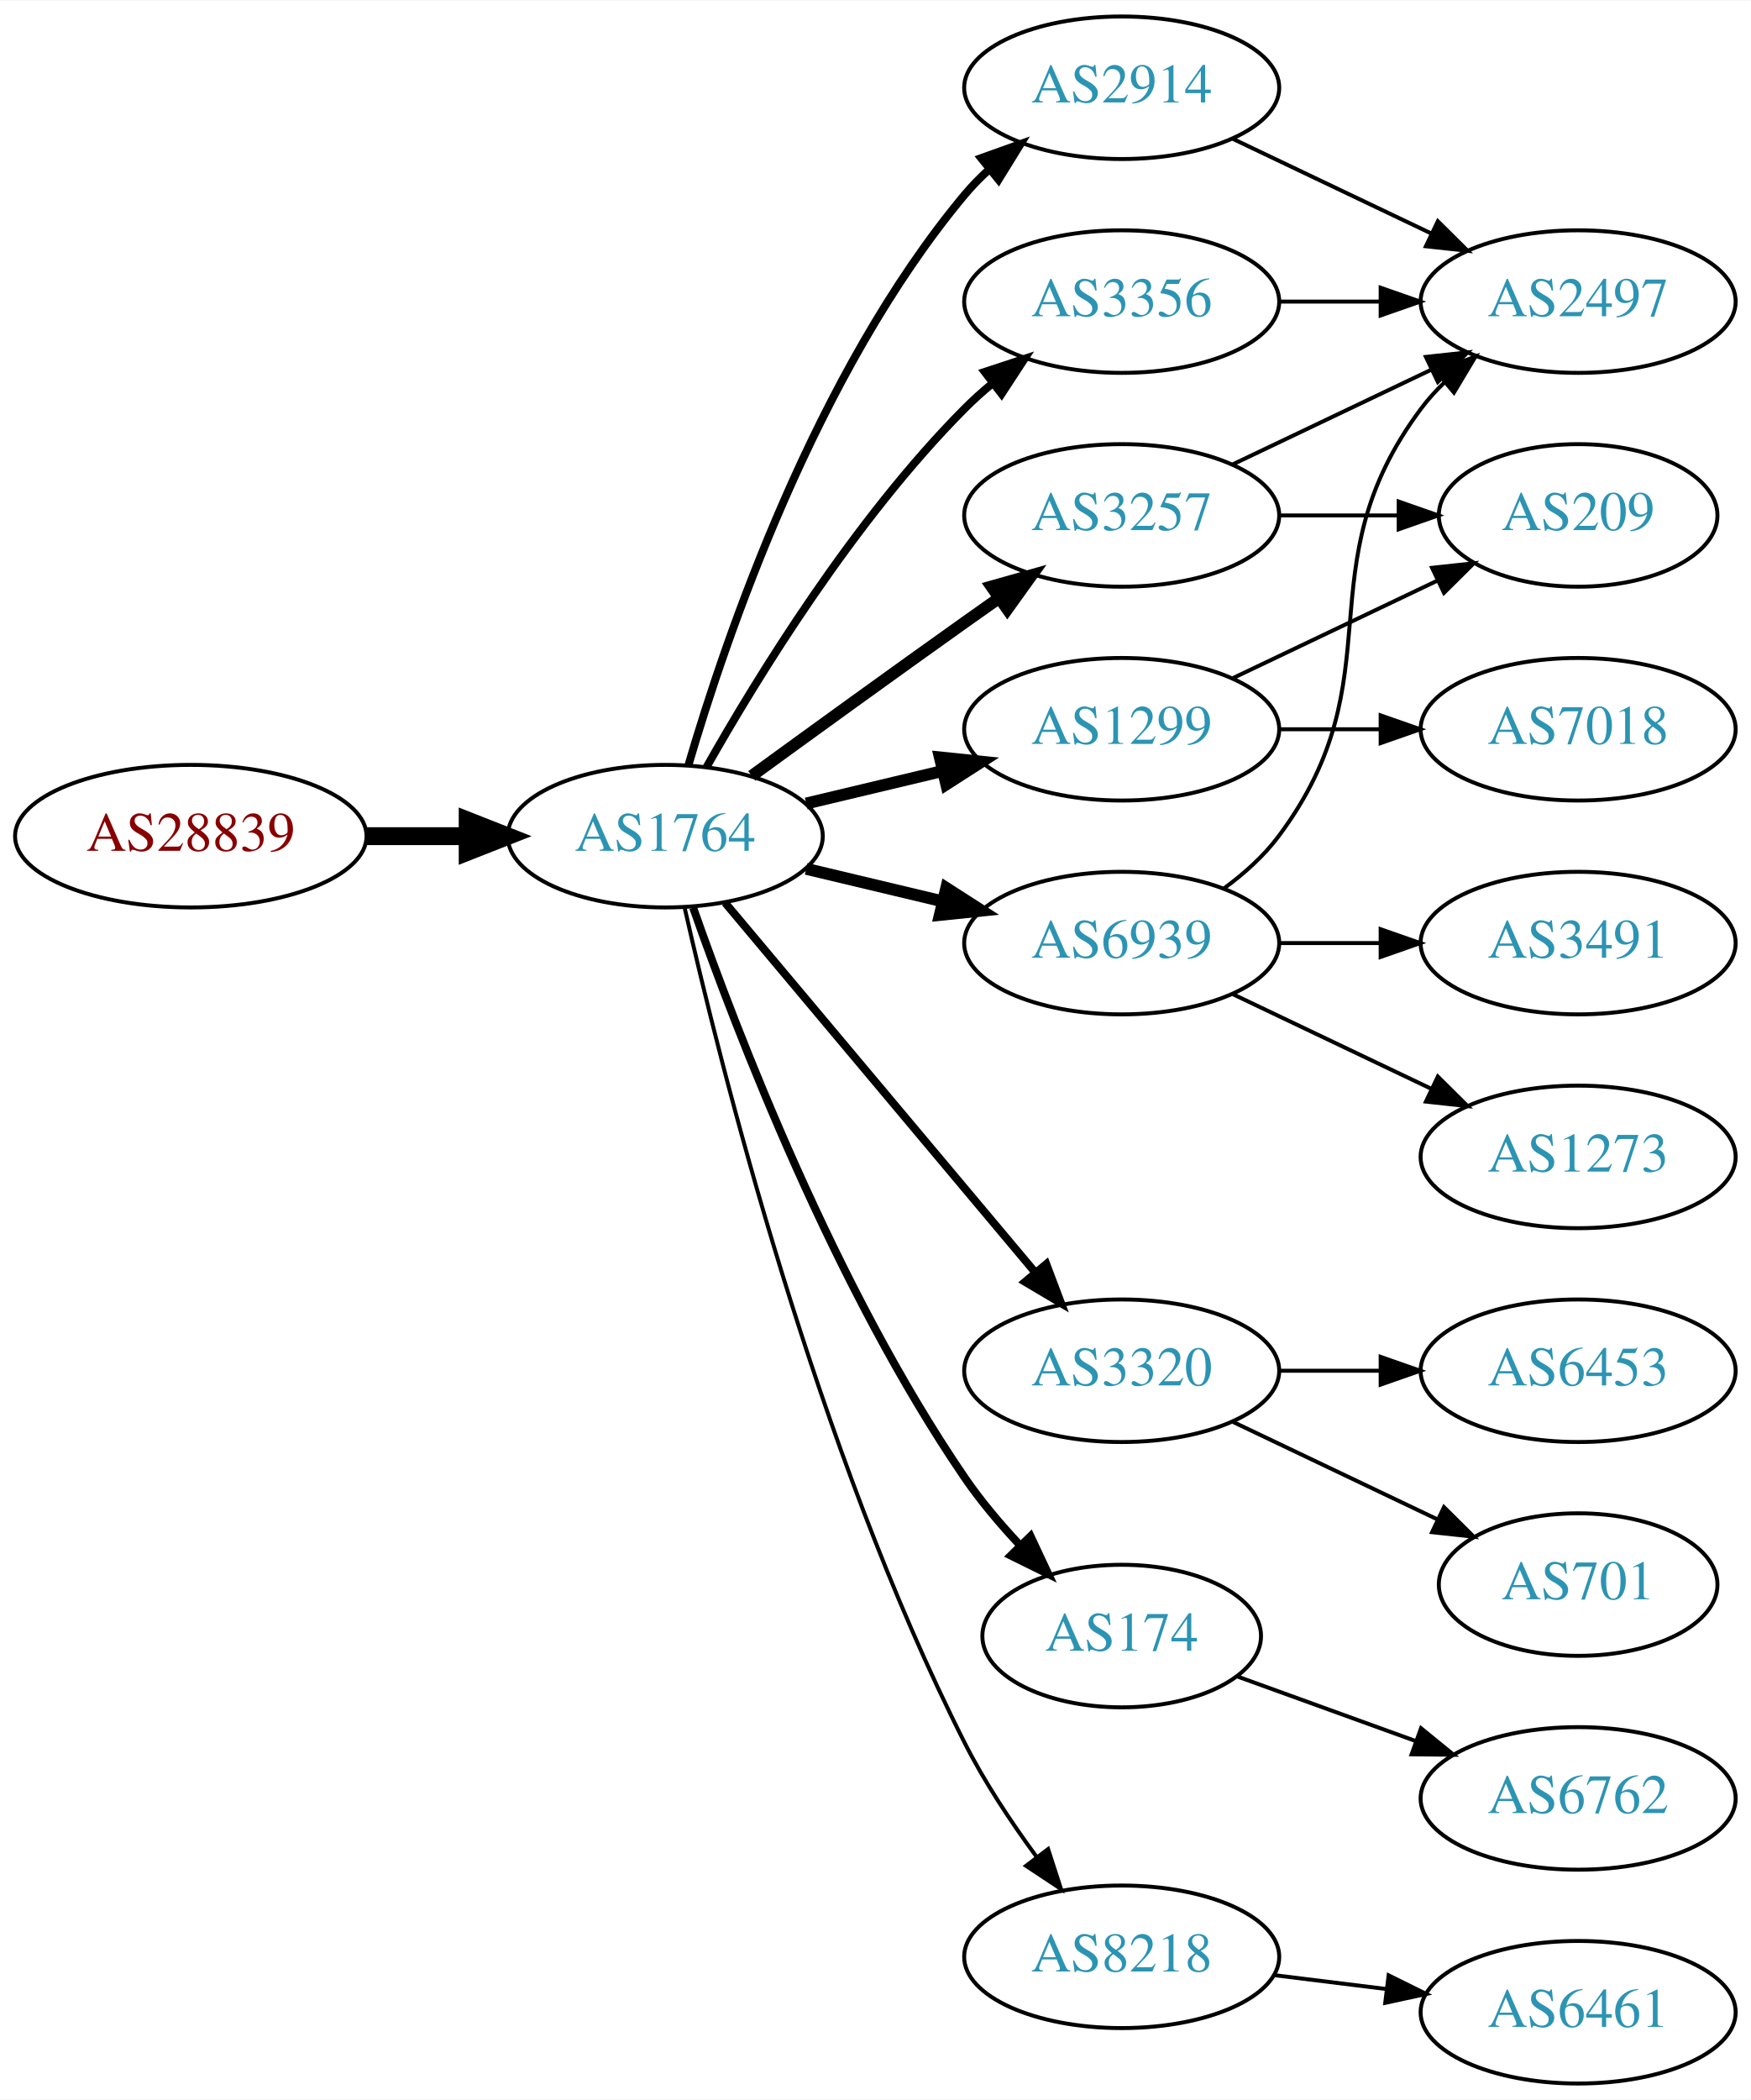
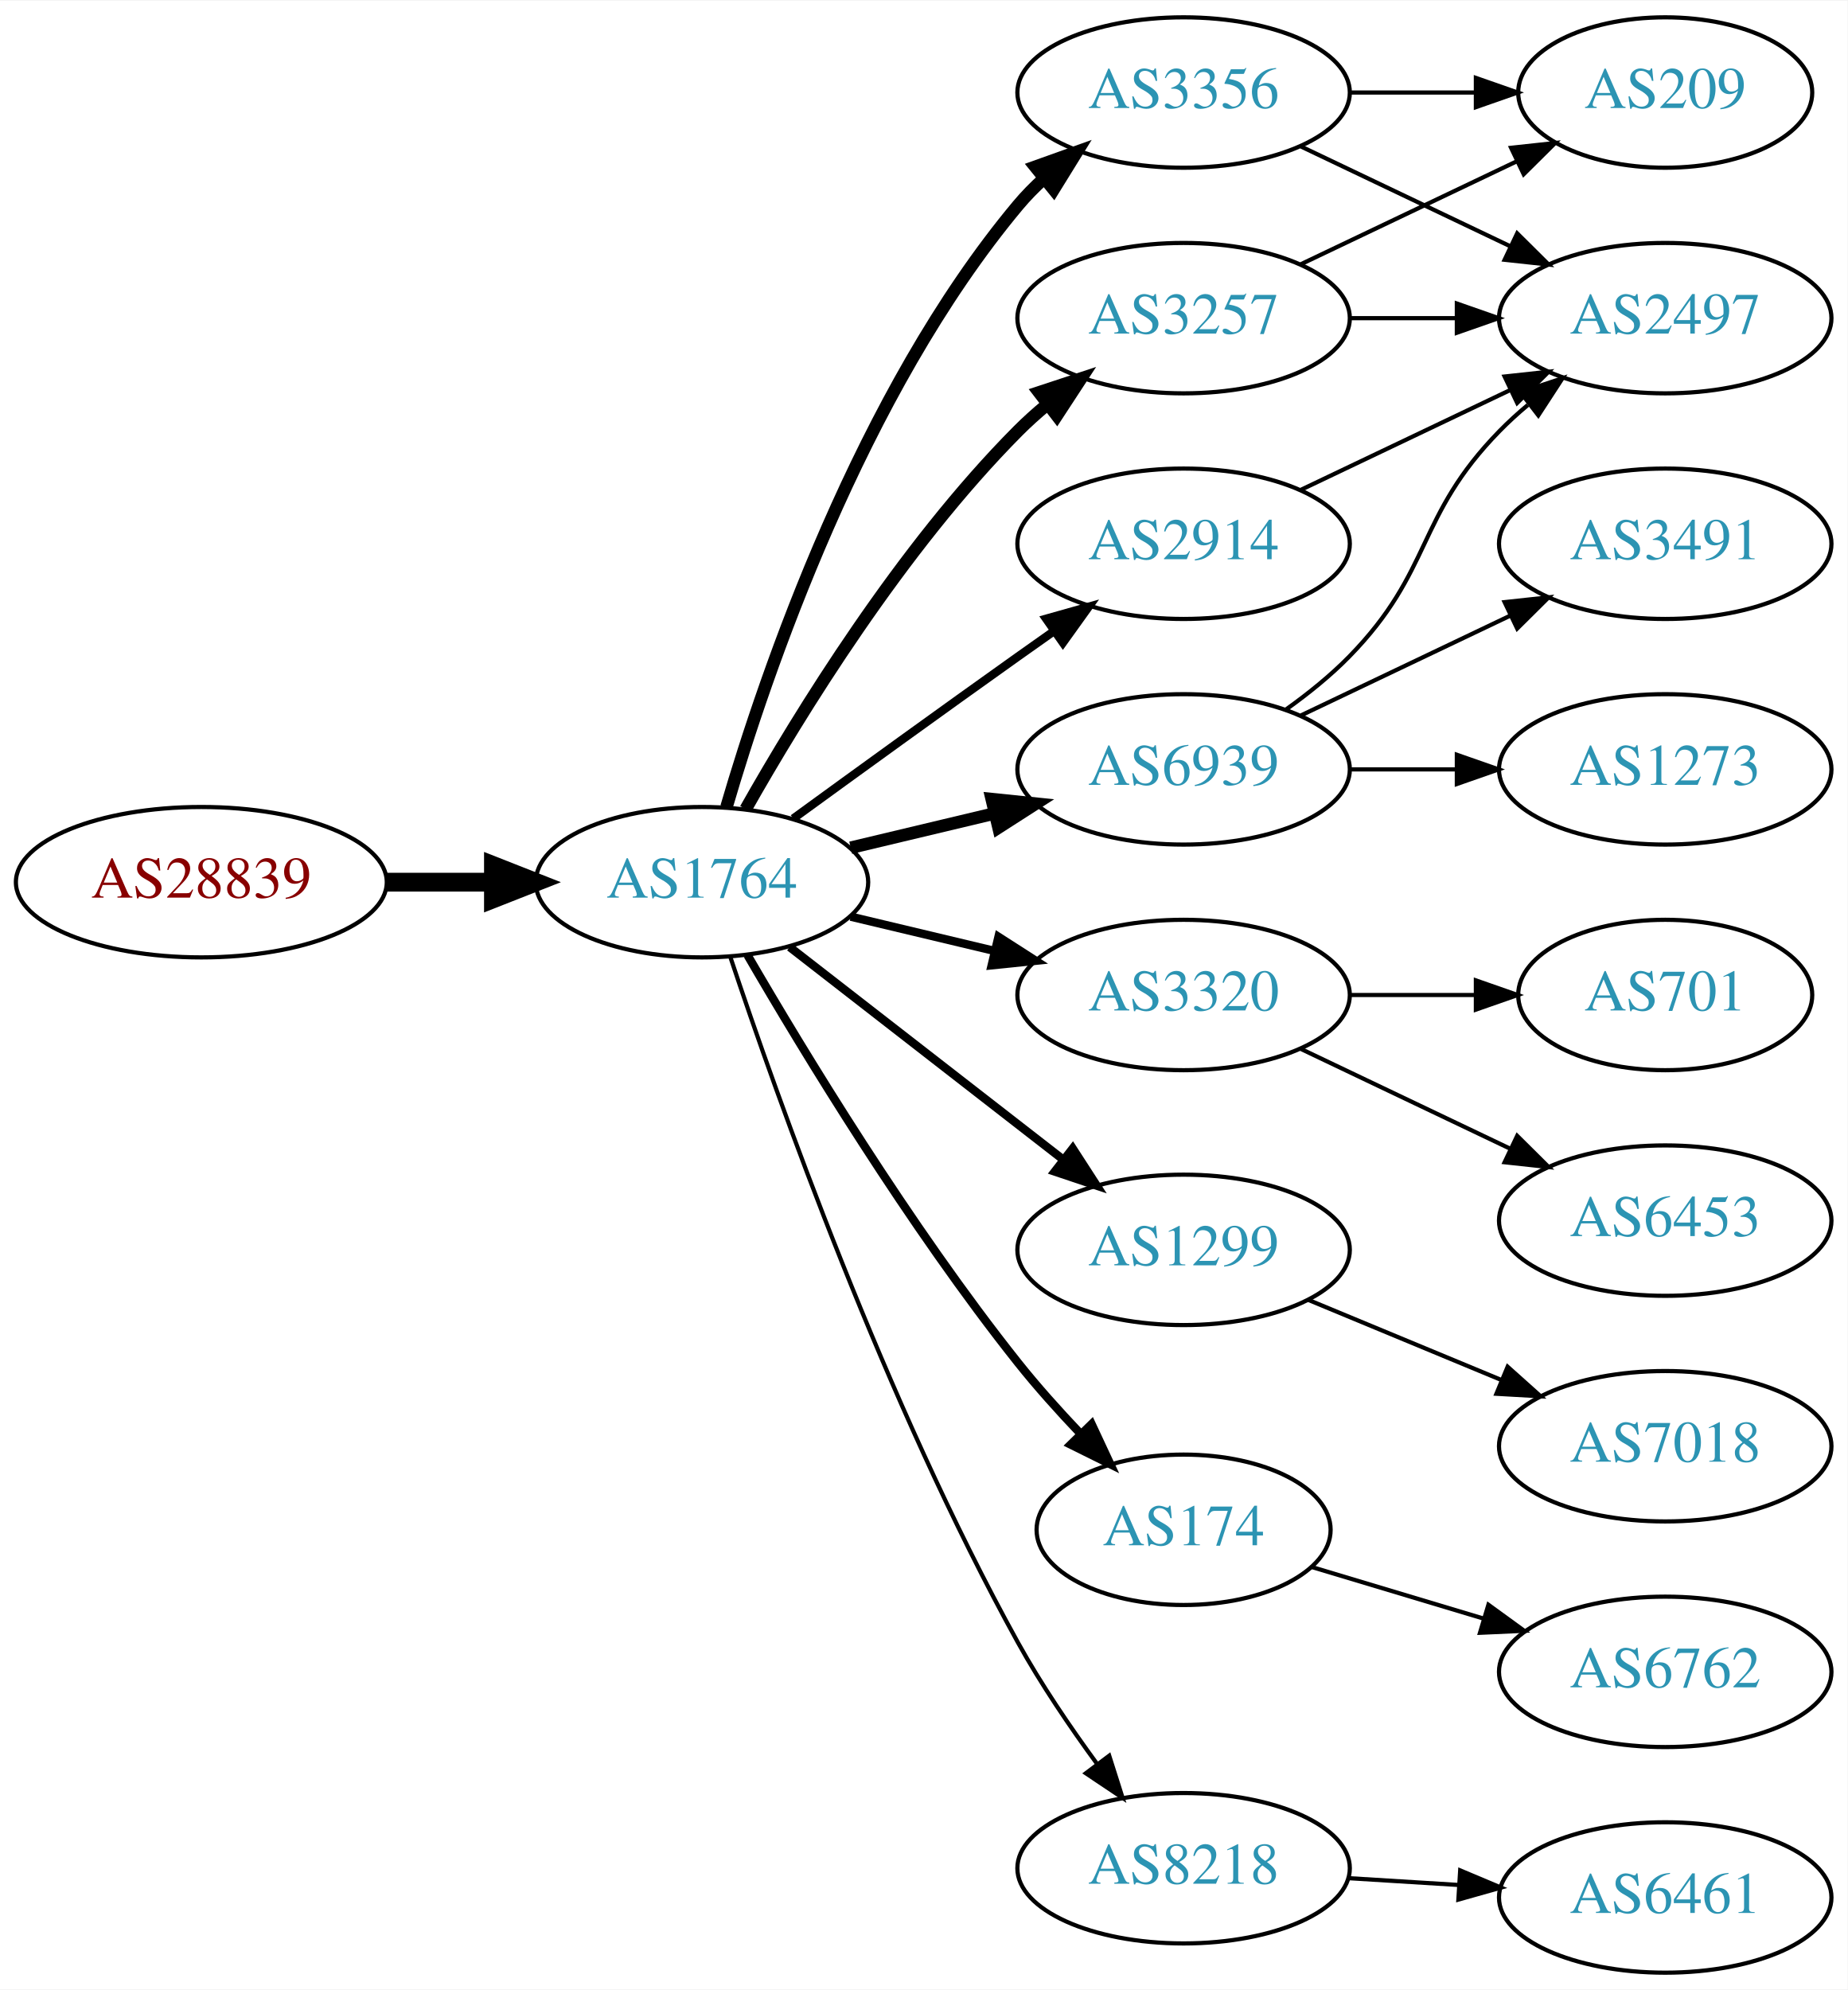
- <svg xmlns="http://www.w3.org/2000/svg" xmlns:xlink="http://www.w3.org/1999/xlink" width="442pt" height="530pt" viewBox="0.00 0.00 442.27 530.00">
-   <g id="graph0" class="graph" transform="scale(1 1) rotate(0) translate(4 526)">
-     <polygon fill="white" stroke="none" points="-4,4 -4,-526 438.271,-526 438.271,4 -4,4" />
+ <svg xmlns="http://www.w3.org/2000/svg" xmlns:xlink="http://www.w3.org/1999/xlink" width="442pt" height="476pt" viewBox="0.00 0.00 442.27 476.00">
+   <g id="graph0" class="graph" transform="scale(1 1) rotate(0) translate(4 472)">
+     <polygon fill="white" stroke="none" points="-4,4 -4,-472 438.271,-472 438.271,4 -4,4" />
    <g id="node1" class="node">
      <g id="a_node1">
        <a xlink:href="/asn/28839" xlink:title="AS28839 ~ ASN-UNOV [AT]">
-           <ellipse fill="#ffffff" stroke="black" cx="44.196" cy="-315" rx="44.393" ry="18" />
-           <text text-anchor="middle" x="44.196" y="-311.3" font-family="Times,serif" font-size="14.00" fill="#880000">AS28839</text>
+           <ellipse fill="#ffffff" stroke="black" cx="44.196" cy="-261" rx="44.393" ry="18" />
+           <text text-anchor="middle" x="44.196" y="-257.3" font-family="Times,serif" font-size="14.00" fill="#880000">AS28839</text>
        </a>
      </g>
    </g>
    <g id="node2" class="node">
      <g id="a_node2">
        <a xlink:href="/asn/1764" xlink:title="AS1764 ~ NEXTLAYER-AS [AT]">
-           <ellipse fill="#ffffff" stroke="black" cx="164.039" cy="-315" rx="39.794" ry="18" />
-           <text text-anchor="middle" x="164.039" y="-311.3" font-family="Times,serif" font-size="14.00" fill="#2c94b3">AS1764</text>
+           <ellipse fill="#ffffff" stroke="black" cx="164.039" cy="-261" rx="39.794" ry="18" />
+           <text text-anchor="middle" x="164.039" y="-257.3" font-family="Times,serif" font-size="14.00" fill="#2c94b3">AS1764</text>
        </a>
      </g>
    </g>
    <g id="edge1" class="edge">
-       <path fill="none" stroke="black" stroke-width="4.5" d="M88.407,-315C96.72,-315 105.482,-315 113.965,-315" />
-       <polygon fill="black" stroke="black" stroke-width="4.5" points="114.123,-318.938 124.123,-315 114.123,-311.063 114.123,-318.938" />
+       <path fill="none" stroke="black" stroke-width="4.5" d="M88.407,-261C96.72,-261 105.482,-261 113.965,-261" />
+       <polygon fill="black" stroke="black" stroke-width="4.5" points="114.123,-264.938 124.123,-261 114.123,-257.063 114.123,-264.938" />
    </g>
    <g id="node3" class="node">
      <g id="a_node3">
-         <a xlink:href="/asn/2914" xlink:title="AS2914 ~ NTT America, Inc. [US]">
-           <ellipse fill="#ffffff" stroke="black" cx="279.332" cy="-504" rx="39.794" ry="18" />
-           <text text-anchor="middle" x="279.332" y="-500.3" font-family="Times,serif" font-size="14.00" fill="#2c94b3">AS2914</text>
+         <a xlink:href="/asn/3356" xlink:title="AS3356 ~ Level 3 Parent, LLC [US]">
+           <ellipse fill="#ffffff" stroke="black" cx="279.332" cy="-450" rx="39.794" ry="18" />
+           <text text-anchor="middle" x="279.332" y="-446.3" font-family="Times,serif" font-size="14.00" fill="#2c94b3">AS3356</text>
        </a>
      </g>
    </g>
    <g id="edge2" class="edge">
-       <path fill="none" stroke="black" stroke-width="2" d="M169.913,-333.002C179.227,-364.844 202.043,-431.981 239.685,-477 241.555,-479.237 243.654,-481.374 245.88,-483.396" />
-       <polygon fill="black" stroke="black" stroke-width="2" points="243.823,-486.234 253.799,-489.804 248.227,-480.793 243.823,-486.234" />
+       <path fill="none" stroke="black" stroke-width="3" d="M169.913,-279.002C179.227,-310.844 202.043,-377.981 239.685,-423 241.555,-425.237 243.654,-427.374 245.88,-429.396" />
+       <polygon fill="black" stroke="black" stroke-width="3" points="243.823,-432.234 253.799,-435.804 248.227,-426.793 243.823,-432.234" />
    </g>
    <g id="node4" class="node">
      <g id="a_node4">
+         <a xlink:href="/asn/3320" xlink:title="AS3320 ~ DTAG [DE]">
+           <ellipse fill="#ffffff" stroke="black" cx="279.332" cy="-234" rx="39.794" ry="18" />
+           <text text-anchor="middle" x="279.332" y="-230.3" font-family="Times,serif" font-size="14.00" fill="#2c94b3">AS3320</text>
+         </a>
+       </g>
+     </g>
+     <g id="edge3" class="edge">
+       <path fill="none" stroke="black" stroke-width="2" d="M199.646,-252.752C210.517,-250.162 222.671,-247.265 234.114,-244.538" />
+       <polygon fill="black" stroke="black" stroke-width="2" points="235.02,-247.92 243.936,-242.197 233.397,-241.111 235.02,-247.92" />
+     </g>
+     <g id="node5" class="node">
+       <g id="a_node5">
+         <a xlink:href="/asn/2914" xlink:title="AS2914 ~ NTT America, Inc. [US]">
+           <ellipse fill="#ffffff" stroke="black" cx="279.332" cy="-342" rx="39.794" ry="18" />
+           <text text-anchor="middle" x="279.332" y="-338.3" font-family="Times,serif" font-size="14.00" fill="#2c94b3">AS2914</text>
+         </a>
+       </g>
+     </g>
+     <g id="edge4" class="edge">
+       <path fill="none" stroke="black" stroke-width="2" d="M185.887,-276.222C200.821,-287.091 221.435,-302.025 239.685,-315 242.506,-317.005 245.449,-319.085 248.397,-321.159" />
+       <polygon fill="black" stroke="black" stroke-width="2" points="246.424,-324.05 256.621,-326.926 250.443,-318.319 246.424,-324.05" />
+     </g>
+     <g id="node6" class="node">
+       <g id="a_node6">
        <a xlink:href="/asn/3257" xlink:title="AS3257 ~ GTT [DE]">
          <ellipse fill="#ffffff" stroke="black" cx="279.332" cy="-396" rx="39.794" ry="18" />
          <text text-anchor="middle" x="279.332" y="-392.3" font-family="Times,serif" font-size="14.00" fill="#2c94b3">AS3257</text>
        </a>
      </g>
    </g>
-     <g id="edge3" class="edge">
-       <path fill="none" stroke="black" stroke-width="3" d="M185.887,-330.222C200.821,-341.091 221.435,-356.025 239.685,-369 242.506,-371.005 245.449,-373.085 248.397,-375.159" />
-       <polygon fill="black" stroke="black" stroke-width="3" points="246.424,-378.05 256.621,-380.926 250.443,-372.319 246.424,-378.05" />
-     </g>
-     <g id="node5" class="node">
-       <g id="a_node5">
-         <a xlink:href="/asn/3320" xlink:title="AS3320 ~ DTAG [DE]">
-           <ellipse fill="#ffffff" stroke="black" cx="279.332" cy="-180" rx="39.794" ry="18" />
-           <text text-anchor="middle" x="279.332" y="-176.3" font-family="Times,serif" font-size="14.00" fill="#2c94b3">AS3320</text>
-         </a>
-       </g>
-     </g>
-     <g id="edge4" class="edge">
-       <path fill="none" stroke="black" stroke-width="2" d="M179.158,-298.175C198.833,-274.731 234.637,-232.066 257.415,-204.924" />
-       <polygon fill="black" stroke="black" stroke-width="2" points="260.287,-206.947 264.034,-197.037 254.925,-202.447 260.287,-206.947" />
-     </g>
-     <g id="node6" class="node">
-       <g id="a_node6">
-         <a xlink:href="/asn/174" xlink:title="AS174 ~ Cogent Communications [US]">
-           <ellipse fill="#ffffff" stroke="black" cx="279.332" cy="-113" rx="35.194" ry="18" />
-           <text text-anchor="middle" x="279.332" y="-109.3" font-family="Times,serif" font-size="14.00" fill="#2c94b3">AS174</text>
-         </a>
-       </g>
-     </g>
    <g id="edge5" class="edge">
-       <path fill="none" stroke="black" stroke-width="2" d="M171.083,-296.952C181.965,-265.894 206.813,-201.05 239.685,-153 243.715,-147.11 248.639,-141.287 253.605,-135.983" />
-       <polygon fill="black" stroke="black" stroke-width="2" points="256.307,-138.226 260.811,-128.637 251.31,-133.324 256.307,-138.226" />
+       <path fill="none" stroke="black" stroke-width="3" d="M174.498,-278.49C187.28,-301.096 211.712,-340.886 239.685,-369 241.796,-371.121 244.092,-373.188 246.477,-375.171" />
+       <polygon fill="black" stroke="black" stroke-width="3" points="244.73,-378.242 254.793,-381.556 248.993,-372.69 244.73,-378.242" />
    </g>
    <g id="node7" class="node">
      <g id="a_node7">
-         <a xlink:href="/asn/3356" xlink:title="AS3356 ~ Level 3 Parent, LLC [US]">
-           <ellipse fill="#ffffff" stroke="black" cx="279.332" cy="-450" rx="39.794" ry="18" />
-           <text text-anchor="middle" x="279.332" y="-446.3" font-family="Times,serif" font-size="14.00" fill="#2c94b3">AS3356</text>
+         <a xlink:href="/asn/1299" xlink:title="AS1299 ~ Telia Carrier [EU]">
+           <ellipse fill="#ffffff" stroke="black" cx="279.332" cy="-173" rx="39.794" ry="18" />
+           <text text-anchor="middle" x="279.332" y="-169.3" font-family="Times,serif" font-size="14.00" fill="#2c94b3">AS1299</text>
        </a>
      </g>
    </g>
    <g id="edge6" class="edge">
-       <path fill="none" stroke="black" stroke-width="2" d="M174.498,-332.49C187.28,-355.096 211.712,-394.886 239.685,-423 241.796,-425.121 244.092,-427.188 246.477,-429.171" />
-       <polygon fill="black" stroke="black" stroke-width="2" points="244.73,-432.242 254.793,-435.556 248.993,-426.69 244.73,-432.242" />
+       <path fill="none" stroke="black" stroke-width="2" d="M185.032,-245.47C203.233,-231.332 230.282,-210.323 250.575,-194.56" />
+       <polygon fill="black" stroke="black" stroke-width="2" points="252.787,-197.273 258.538,-188.375 248.493,-191.745 252.787,-197.273" />
    </g>
    <g id="node8" class="node">
      <g id="a_node8">
-         <a xlink:href="/asn/1299" xlink:title="AS1299 ~ Telia Carrier [EU]">
-           <ellipse fill="#ffffff" stroke="black" cx="279.332" cy="-342" rx="39.794" ry="18" />
-           <text text-anchor="middle" x="279.332" y="-338.3" font-family="Times,serif" font-size="14.00" fill="#2c94b3">AS1299</text>
+         <a xlink:href="/asn/174" xlink:title="AS174 ~ Cogent Communications [US]">
+           <ellipse fill="#ffffff" stroke="black" cx="279.332" cy="-106" rx="35.194" ry="18" />
+           <text text-anchor="middle" x="279.332" y="-102.3" font-family="Times,serif" font-size="14.00" fill="#2c94b3">AS174</text>
        </a>
      </g>
    </g>
    <g id="edge7" class="edge">
-       <path fill="none" stroke="black" stroke-width="3" d="M199.646,-323.248C210.517,-325.838 222.671,-328.735 234.114,-331.462" />
-       <polygon fill="black" stroke="black" stroke-width="3" points="233.397,-334.889 243.936,-333.803 235.02,-328.08 233.397,-334.889" />
+       <path fill="none" stroke="black" stroke-width="2" d="M174.941,-243.537C188.393,-220.368 213.754,-178.599 239.685,-146 244.209,-140.313 249.412,-134.514 254.505,-129.159" />
+       <polygon fill="black" stroke="black" stroke-width="2" points="257.31,-131.295 261.795,-121.697 252.303,-126.404 257.31,-131.295" />
    </g>
    <g id="node9" class="node">
      <g id="a_node9">
        <a xlink:href="/asn/6939" xlink:title="AS6939 ~ Hurricane Electric LLC [US]">
          <ellipse fill="#ffffff" stroke="black" cx="279.332" cy="-288" rx="39.794" ry="18" />
          <text text-anchor="middle" x="279.332" y="-284.3" font-family="Times,serif" font-size="14.00" fill="#2c94b3">AS6939</text>
        </a>
      </g>
    </g>
    <g id="edge8" class="edge">
-       <path fill="none" stroke="black" stroke-width="3" d="M199.646,-306.752C210.517,-304.162 222.671,-301.265 234.114,-298.538" />
-       <polygon fill="black" stroke="black" stroke-width="3" points="235.02,-301.92 243.936,-296.197 233.397,-295.111 235.02,-301.92" />
+       <path fill="none" stroke="black" stroke-width="3" d="M199.646,-269.248C210.517,-271.838 222.671,-274.735 234.114,-277.462" />
+       <polygon fill="black" stroke="black" stroke-width="3" points="233.397,-280.889 243.936,-279.803 235.02,-274.08 233.397,-280.889" />
    </g>
    <g id="node10" class="node">
      <g id="a_node10">
        <a xlink:href="/asn/8218" xlink:title="AS8218 ~ legacy Neotelecoms [FR]">
-           <ellipse fill="#ffffff" stroke="black" cx="279.332" cy="-32" rx="39.794" ry="18" />
-           <text text-anchor="middle" x="279.332" y="-28.3" font-family="Times,serif" font-size="14.00" fill="#2c94b3">AS8218</text>
+           <ellipse fill="#ffffff" stroke="black" cx="279.332" cy="-25" rx="39.794" ry="18" />
+           <text text-anchor="middle" x="279.332" y="-21.3" font-family="Times,serif" font-size="14.00" fill="#2c94b3">AS8218</text>
        </a>
      </g>
    </g>
    <g id="edge9" class="edge">
-       <path fill="none" stroke="black" d="M168.908,-297.042C177.858,-257.445 202.137,-160.261 239.685,-86 244.679,-76.123 251.362,-66.06 257.765,-57.34" />
-       <polygon fill="black" stroke="black" points="260.744,-59.205 264.002,-49.123 255.168,-54.972 260.744,-59.205" />
+       <path fill="none" stroke="black" d="M170.839,-243.061C181.965,-209.681 208.033,-136.231 239.685,-79 245.182,-69.061 252.171,-58.775 258.69,-49.88" />
+       <polygon fill="black" stroke="black" points="261.526,-51.934 264.733,-41.836 255.928,-47.73 261.526,-51.934" />
+     </g>
+     <g id="node11" class="node">
+       <g id="a_node11">
+         <a xlink:href="/asn/209" xlink:title="AS209 ~ CenturyLink Communications, LLC [US]">
+           <ellipse fill="#ffffff" stroke="black" cx="394.625" cy="-450" rx="35.194" ry="18" />
+           <text text-anchor="middle" x="394.625" y="-446.3" font-family="Times,serif" font-size="14.00" fill="#2c94b3">AS209</text>
+         </a>
+       </g>
+     </g>
+     <g id="edge10" class="edge">
+       <path fill="none" stroke="black" d="M319.004,-450C328.709,-450 339.2,-450 349.163,-450" />
+       <polygon fill="black" stroke="black" points="349.299,-453.5 359.299,-450 349.299,-446.5 349.299,-453.5" />
    </g>
    <g id="node12" class="node">
      <g id="a_node12">
        <a xlink:href="/asn/2497" xlink:title="AS2497 ~ Internet Initiative Japan Inc. [JP]">
-           <ellipse fill="#ffffff" stroke="black" cx="394.625" cy="-450" rx="39.794" ry="18" />
-           <text text-anchor="middle" x="394.625" y="-446.3" font-family="Times,serif" font-size="14.00" fill="#2c94b3">AS2497</text>
-         </a>
-       </g>
-     </g>
-     <g id="edge20" class="edge">
-       <path fill="none" stroke="black" d="M307.468,-491.066C322.462,-483.919 341.283,-474.948 357.506,-467.215" />
-       <polygon fill="black" stroke="black" points="359.188,-470.291 366.71,-462.829 356.177,-463.972 359.188,-470.291" />
-     </g>
-     <g id="node11" class="node">
-       <g id="a_node11">
-         <a xlink:href="/asn/209" xlink:title="AS209 ~ CenturyLink Communications, LLC [US]">
-           <ellipse fill="#ffffff" stroke="black" cx="394.625" cy="-396" rx="35.194" ry="18" />
-           <text text-anchor="middle" x="394.625" y="-392.3" font-family="Times,serif" font-size="14.00" fill="#2c94b3">AS209</text>
-         </a>
-       </g>
-     </g>
-     <g id="edge10" class="edge">
-       <path fill="none" stroke="black" d="M319.004,-396C328.709,-396 339.2,-396 349.163,-396" />
-       <polygon fill="black" stroke="black" points="349.299,-399.5 359.299,-396 349.299,-392.5 349.299,-399.5" />
+           <ellipse fill="#ffffff" stroke="black" cx="394.625" cy="-396" rx="39.794" ry="18" />
+           <text text-anchor="middle" x="394.625" y="-392.3" font-family="Times,serif" font-size="14.00" fill="#2c94b3">AS2497</text>
+         </a>
+       </g>
    </g>
    <g id="edge11" class="edge">
-       <path fill="none" stroke="black" d="M307.468,-408.934C322.462,-416.081 341.283,-425.052 357.506,-432.785" />
-       <polygon fill="black" stroke="black" points="356.177,-436.028 366.71,-437.171 359.188,-429.709 356.177,-436.028" />
+       <path fill="none" stroke="black" d="M307.468,-437.066C322.462,-429.919 341.283,-420.948 357.506,-413.215" />
+       <polygon fill="black" stroke="black" points="359.188,-416.291 366.71,-408.829 356.177,-409.972 359.188,-416.291" />
    </g>
    <g id="node13" class="node">
      <g id="a_node13">
-         <a xlink:href="/asn/701" xlink:title="AS701 ~ UUNET [US]">
-           <ellipse fill="#ffffff" stroke="black" cx="394.625" cy="-126" rx="35.194" ry="18" />
-           <text text-anchor="middle" x="394.625" y="-122.3" font-family="Times,serif" font-size="14.00" fill="#2c94b3">AS701</text>
-         </a>
-       </g>
-     </g>
-     <g id="edge12" class="edge">
-       <path fill="none" stroke="black" d="M307.468,-167.066C322.9,-159.71 342.385,-150.423 358.92,-142.541" />
-       <polygon fill="black" stroke="black" points="360.741,-145.551 368.262,-138.089 357.729,-139.232 360.741,-145.551" />
-     </g>
-     <g id="node14" class="node">
-       <g id="a_node14">
        <a xlink:href="/asn/6453" xlink:title="AS6453 ~ TATA COMMUNICATIONS (AMERICA) INC [US]">
          <ellipse fill="#ffffff" stroke="black" cx="394.625" cy="-180" rx="39.794" ry="18" />
          <text text-anchor="middle" x="394.625" y="-176.3" font-family="Times,serif" font-size="14.00" fill="#2c94b3">AS6453</text>
        </a>
      </g>
    </g>
+     <g id="edge12" class="edge">
+       <path fill="none" stroke="black" d="M307.468,-221.066C322.462,-213.919 341.283,-204.948 357.506,-197.215" />
+       <polygon fill="black" stroke="black" points="359.188,-200.291 366.71,-192.829 356.177,-193.972 359.188,-200.291" />
+     </g>
+     <g id="node14" class="node">
+       <g id="a_node14">
+         <a xlink:href="/asn/701" xlink:title="AS701 ~ UUNET [US]">
+           <ellipse fill="#ffffff" stroke="black" cx="394.625" cy="-234" rx="35.194" ry="18" />
+           <text text-anchor="middle" x="394.625" y="-230.3" font-family="Times,serif" font-size="14.00" fill="#2c94b3">AS701</text>
+         </a>
+       </g>
+     </g>
    <g id="edge13" class="edge">
-       <path fill="none" stroke="black" d="M319.004,-180C327.207,-180 335.971,-180 344.503,-180" />
-       <polygon fill="black" stroke="black" points="344.742,-183.5 354.742,-180 344.742,-176.5 344.742,-183.5" />
-     </g>
-     <g id="node19" class="node">
-       <g id="a_node19">
+       <path fill="none" stroke="black" d="M319.004,-234C328.709,-234 339.2,-234 349.163,-234" />
+       <polygon fill="black" stroke="black" points="349.299,-237.5 359.299,-234 349.299,-230.5 349.299,-237.5" />
+     </g>
+     <g id="edge21" class="edge">
+       <path fill="none" stroke="black" d="M307.468,-354.934C322.462,-362.081 341.283,-371.052 357.506,-378.785" />
+       <polygon fill="black" stroke="black" points="356.177,-382.028 366.71,-383.171 359.188,-375.709 356.177,-382.028" />
+     </g>
+     <g id="edge14" class="edge">
+       <path fill="none" stroke="black" d="M307.468,-408.934C322.9,-416.29 342.385,-425.577 358.92,-433.459" />
+       <polygon fill="black" stroke="black" points="357.729,-436.768 368.262,-437.911 360.741,-430.449 357.729,-436.768" />
+     </g>
+     <g id="edge15" class="edge">
+       <path fill="none" stroke="black" d="M319.004,-396C327.207,-396 335.971,-396 344.503,-396" />
+       <polygon fill="black" stroke="black" points="344.742,-399.5 354.742,-396 344.742,-392.5 344.742,-399.5" />
+     </g>
+     <g id="node15" class="node">
+       <g id="a_node15">
+         <a xlink:href="/asn/7018" xlink:title="AS7018 ~ AT&amp;T Services, Inc. [US]">
+           <ellipse fill="#ffffff" stroke="black" cx="394.625" cy="-126" rx="39.794" ry="18" />
+           <text text-anchor="middle" x="394.625" y="-122.3" font-family="Times,serif" font-size="14.00" fill="#2c94b3">AS7018</text>
+         </a>
+       </g>
+     </g>
+     <g id="edge16" class="edge">
+       <path fill="none" stroke="black" d="M309.213,-161.018C323.196,-155.218 340.177,-148.173 355.231,-141.928" />
+       <polygon fill="black" stroke="black" points="356.9,-145.025 364.796,-137.96 354.218,-138.559 356.9,-145.025" />
+     </g>
+     <g id="node18" class="node">
+       <g id="a_node18">
        <a xlink:href="/asn/6762" xlink:title="AS6762 ~ TELECOM ITALIA SPARKLE S.p.A. [IT]">
          <ellipse fill="#ffffff" stroke="black" cx="394.625" cy="-72" rx="39.794" ry="18" />
          <text text-anchor="middle" x="394.625" y="-68.3" font-family="Times,serif" font-size="14.00" fill="#2c94b3">AS6762</text>
        </a>
      </g>
    </g>
-     <g id="edge22" class="edge">
-       <path fill="none" stroke="black" d="M308.337,-102.865C321.99,-97.924 338.655,-91.893 353.62,-86.478" />
-       <polygon fill="black" stroke="black" points="354.947,-89.719 363.159,-83.025 352.565,-83.137 354.947,-89.719" />
-     </g>
-     <g id="edge19" class="edge">
-       <path fill="none" stroke="black" d="M319.004,-450C327.207,-450 335.971,-450 344.503,-450" />
-       <polygon fill="black" stroke="black" points="344.742,-453.5 354.742,-450 344.742,-446.5 344.742,-453.5" />
-     </g>
-     <g id="edge15" class="edge">
-       <path fill="none" stroke="black" d="M307.468,-354.934C322.9,-362.29 342.385,-371.577 358.92,-379.459" />
-       <polygon fill="black" stroke="black" points="357.729,-382.768 368.262,-383.911 360.741,-376.449 357.729,-382.768" />
-     </g>
-     <g id="node15" class="node">
-       <g id="a_node15">
-         <a xlink:href="/asn/7018" xlink:title="AS7018 ~ AT&amp;T Services, Inc. [US]">
-           <ellipse fill="#ffffff" stroke="black" cx="394.625" cy="-342" rx="39.794" ry="18" />
-           <text text-anchor="middle" x="394.625" y="-338.3" font-family="Times,serif" font-size="14.00" fill="#2c94b3">AS7018</text>
-         </a>
-       </g>
-     </g>
-     <g id="edge14" class="edge">
-       <path fill="none" stroke="black" d="M319.004,-342C327.207,-342 335.971,-342 344.503,-342" />
-       <polygon fill="black" stroke="black" points="344.742,-345.5 354.742,-342 344.742,-338.5 344.742,-345.5" />
-     </g>
-     <g id="edge16" class="edge">
-       <path fill="none" stroke="black" d="M305.262,-301.882C310.338,-305.611 315.256,-310.016 318.978,-315 349.249,-355.542 324.707,-382.458 354.978,-423 356.723,-425.336 358.73,-427.545 360.893,-429.617" />
-       <polygon fill="black" stroke="black" points="358.771,-432.405 368.694,-436.118 363.253,-427.027 358.771,-432.405" />
+     <g id="edge20" class="edge">
+       <path fill="none" stroke="black" d="M310.098,-97.067C322.654,-93.299 337.503,-88.842 351.174,-84.74" />
+       <polygon fill="black" stroke="black" points="352.298,-88.057 360.87,-81.83 350.286,-81.352 352.298,-88.057" />
+     </g>
+     <g id="edge18" class="edge">
+       <path fill="none" stroke="black" d="M303.926,-302.389C309.182,-306.148 314.513,-310.437 318.978,-315 339.151,-335.617 334.806,-348.383 354.978,-369 357.071,-371.139 359.354,-373.218 361.731,-375.21" />
+       <polygon fill="black" stroke="black" points="359.974,-378.275 370.031,-381.611 364.249,-372.732 359.974,-378.275" />
    </g>
    <g id="node16" class="node">
      <g id="a_node16">
        <a xlink:href="/asn/1273" xlink:title="AS1273 ~ Vodafone Group PLC [EU]">
-           <ellipse fill="#ffffff" stroke="black" cx="394.625" cy="-234" rx="39.794" ry="18" />
-           <text text-anchor="middle" x="394.625" y="-230.3" font-family="Times,serif" font-size="14.00" fill="#2c94b3">AS1273</text>
+           <ellipse fill="#ffffff" stroke="black" cx="394.625" cy="-288" rx="39.794" ry="18" />
+           <text text-anchor="middle" x="394.625" y="-284.3" font-family="Times,serif" font-size="14.00" fill="#2c94b3">AS1273</text>
        </a>
      </g>
    </g>
    <g id="edge17" class="edge">
-       <path fill="none" stroke="black" d="M307.468,-275.066C322.462,-267.919 341.283,-258.948 357.506,-251.215" />
-       <polygon fill="black" stroke="black" points="359.188,-254.291 366.71,-246.829 356.177,-247.972 359.188,-254.291" />
+       <path fill="none" stroke="black" d="M319.004,-288C327.207,-288 335.971,-288 344.503,-288" />
+       <polygon fill="black" stroke="black" points="344.742,-291.5 354.742,-288 344.742,-284.5 344.742,-291.5" />
    </g>
    <g id="node17" class="node">
      <g id="a_node17">
        <a xlink:href="/asn/3491" xlink:title="AS3491 ~ PCCW Global, Inc. [US]">
-           <ellipse fill="#ffffff" stroke="black" cx="394.625" cy="-288" rx="39.794" ry="18" />
-           <text text-anchor="middle" x="394.625" y="-284.3" font-family="Times,serif" font-size="14.00" fill="#2c94b3">AS3491</text>
-         </a>
-       </g>
-     </g>
-     <g id="edge18" class="edge">
-       <path fill="none" stroke="black" d="M319.004,-288C327.207,-288 335.971,-288 344.503,-288" />
-       <polygon fill="black" stroke="black" points="344.742,-291.5 354.742,-288 344.742,-284.5 344.742,-291.5" />
-     </g>
-     <g id="node18" class="node">
-       <g id="a_node18">
+           <ellipse fill="#ffffff" stroke="black" cx="394.625" cy="-342" rx="39.794" ry="18" />
+           <text text-anchor="middle" x="394.625" y="-338.3" font-family="Times,serif" font-size="14.00" fill="#2c94b3">AS3491</text>
+         </a>
+       </g>
+     </g>
+     <g id="edge19" class="edge">
+       <path fill="none" stroke="black" d="M307.468,-300.934C322.462,-308.081 341.283,-317.052 357.506,-324.785" />
+       <polygon fill="black" stroke="black" points="356.177,-328.028 366.71,-329.171 359.188,-321.709 356.177,-328.028" />
+     </g>
+     <g id="node19" class="node">
+       <g id="a_node19">
        <a xlink:href="/asn/6461" xlink:title="AS6461 ~ Zayo Bandwidth [US]">
          <ellipse fill="#ffffff" stroke="black" cx="394.625" cy="-18" rx="39.794" ry="18" />
          <text text-anchor="middle" x="394.625" y="-14.3" font-family="Times,serif" font-size="14.00" fill="#2c94b3">AS6461</text>
        </a>
      </g>
    </g>
-     <g id="edge21" class="edge">
-       <path fill="none" stroke="black" d="M317.742,-27.377C326.83,-26.254 336.667,-25.038 346.152,-23.866" />
-       <polygon fill="black" stroke="black" points="346.758,-27.318 356.254,-22.618 345.9,-20.371 346.758,-27.318" />
+     <g id="edge22" class="edge">
+       <path fill="none" stroke="black" d="M318.687,-22.63C327.177,-22.106 336.281,-21.543 345.115,-20.997" />
+       <polygon fill="black" stroke="black" points="345.543,-24.478 355.308,-20.367 345.111,-17.491 345.543,-24.478" />
    </g>
  </g>
</svg>
